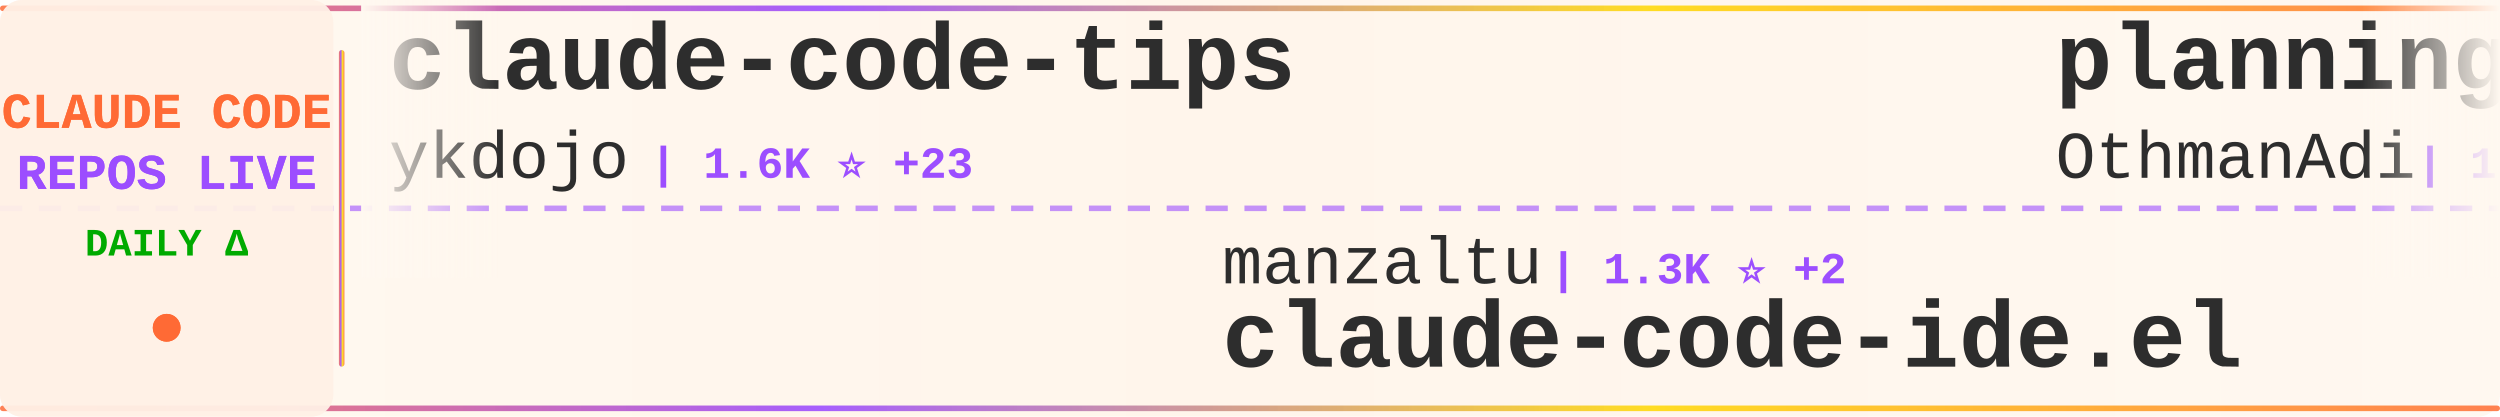
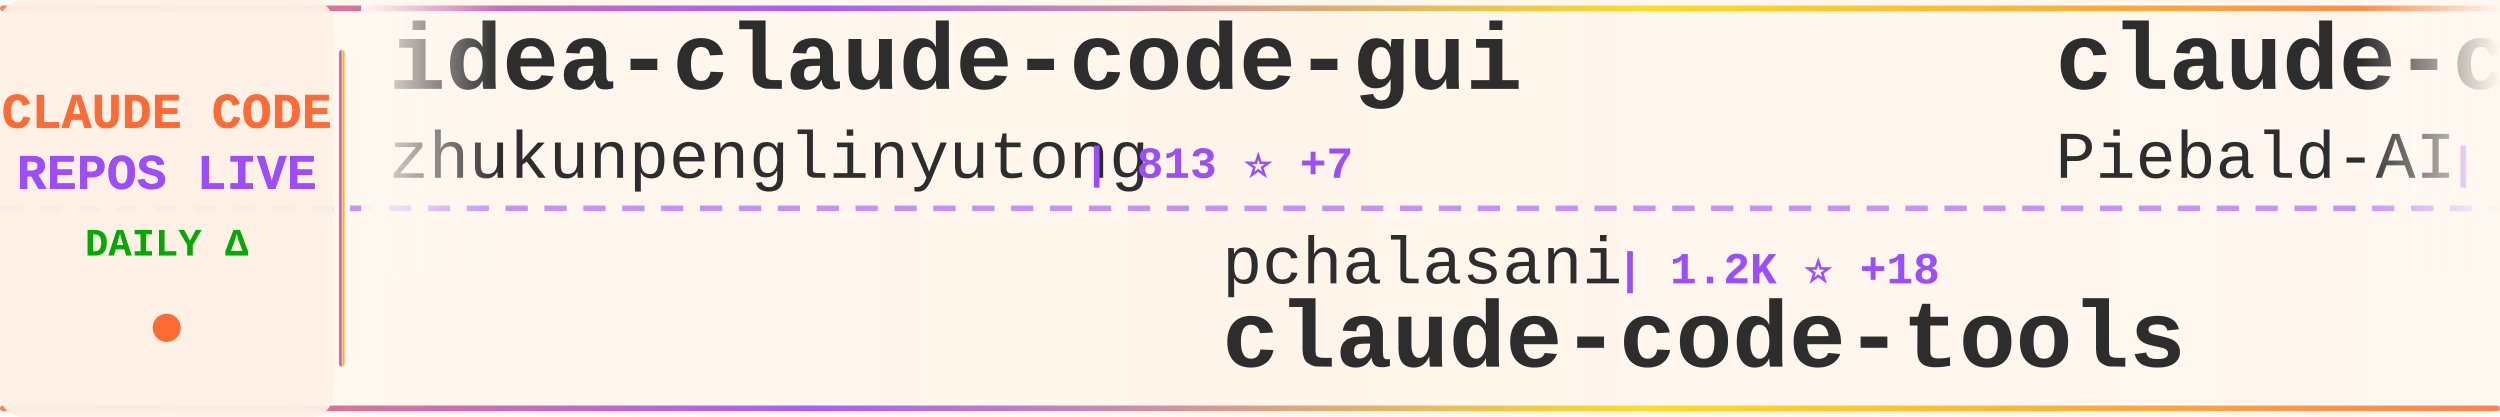
<svg xmlns="http://www.w3.org/2000/svg" width="900" height="150">
  <defs>
    <linearGradient id="tickerBg" x1="0%" y1="0%" x2="100%" y2="0%">
      <stop offset="0%" style="stop-color:#fff8f0;stop-opacity:0.98" />
      <stop offset="50%" style="stop-color:#fff5eb;stop-opacity:1" />
      <stop offset="100%" style="stop-color:#fff8f0;stop-opacity:0.98" />
    </linearGradient>
    <linearGradient id="borderGrad" x1="0%" y1="0%" x2="100%" y2="0%">
      <stop offset="0%" style="stop-color:#FF6B35;stop-opacity:0.85">
        <animate attributeName="stop-opacity" values="0.85;1;0.85" dur="2s" repeatCount="indefinite" />
      </stop>
      <stop offset="33%" style="stop-color:#9C4EFF;stop-opacity:0.9">
        <animate attributeName="stop-opacity" values="0.9;1;0.9" dur="2.2s" repeatCount="indefinite" />
      </stop>
      <stop offset="66%" style="stop-color:#FFD700;stop-opacity:0.85">
        <animate attributeName="stop-opacity" values="0.85;1;0.85" dur="1.8s" repeatCount="indefinite" />
      </stop>
      <stop offset="100%" style="stop-color:#FF6B35;stop-opacity:0.85">
        <animate attributeName="stop-opacity" values="0.85;1;0.85" dur="2s" repeatCount="indefinite" />
      </stop>
    </linearGradient>
    <filter id="textGlow">
      <feGaussianBlur stdDeviation="0.15" result="coloredBlur" />
      <feMerge>
        <feMergeNode in="coloredBlur" />
        <feMergeNode in="SourceGraphic" />
      </feMerge>
    </filter>
    <filter id="metricGlow">
      <feGaussianBlur stdDeviation="0.2" result="coloredBlur" />
      <feMerge>
        <feMergeNode in="coloredBlur" />
        <feMergeNode in="SourceGraphic" />
      </feMerge>
    </filter>
    <linearGradient id="leftFade" x1="0%" y1="0%" x2="100%" y2="0%">
      <stop offset="0%" style="stop-color:#fff8f0;stop-opacity:1" />
      <stop offset="100%" style="stop-color:#fff8f0;stop-opacity:0" />
    </linearGradient>
    <linearGradient id="rightFade" x1="0%" y1="0%" x2="100%" y2="0%">
      <stop offset="0%" style="stop-color:#fff8f0;stop-opacity:0" />
      <stop offset="100%" style="stop-color:#fff8f0;stop-opacity:1" />
    </linearGradient>
  </defs>
  <rect width="900" height="150" fill="url(#tickerBg)" rx="8" />
  <rect x="0" y="2" width="900" height="2" fill="url(#borderGrad)" rx="1" />
  <rect x="0" y="146" width="900" height="2" fill="url(#borderGrad)" rx="1" />
  <line x1="0" y1="75" x2="900" y2="75" stroke="#9C4EFF" stroke-width="2" stroke-dasharray="8 6" opacity="0.6" />
  <rect x="0" y="0" width="120" height="150" fill="#fff0e6" opacity="0.95" rx="8" />
  <text x="60" y="46" font-family="'Courier New', monospace" font-size="18" font-weight="bold" fill="#FF6B35" text-anchor="middle" filter="url(#textGlow)">
    CLAUDE CODE
  </text>
  <text x="60" y="68" font-family="'Courier New', monospace" font-size="18" font-weight="bold" fill="#9C4EFF" text-anchor="middle" filter="url(#textGlow)">
    REPOS LIVE
  </text>
  <text x="60" y="92" font-family="'Courier New', monospace" font-size="14" font-weight="bold" fill="#00aa00" text-anchor="middle">
    DAILY Δ
  </text>
  <circle cx="60" cy="118" r="5" fill="#FF6B35" filter="url(#metricGlow)">
    <animate attributeName="r" values="4;6;4" dur="1.5s" repeatCount="indefinite" />
    <animate attributeName="opacity" values="0.6;1;0.6" dur="1.5s" repeatCount="indefinite" />
  </circle>
  <rect x="122" y="18" width="2" height="114" fill="url(#borderGrad)" rx="1" />
  <clipPath id="tickerClip">
    <rect x="130" y="0" width="770" height="150" />
  </clipPath>
  <g clip-path="url(#tickerClip)">
    <g id="tickerItems">
      <animateTransform attributeName="transform" attributeType="XML" type="translate" from="0 0" to="-3000 0" dur="54s" repeatCount="indefinite" />
      <g transform="translate(0, 0)">
-         <text x="140" y="32" font-family="'Courier New', monospace" font-size="34" font-weight="bold" fill="#2d2d2d">claude-code-tips</text>
-         <text x="140" y="64" font-family="'Courier New', monospace" font-size="24" font-weight="normal" fill="#2d2d2d" opacity="1.0">ykdojo</text>
-         <text x="234" y="64" font-family="'Courier New', monospace" font-size="16" font-weight="bold" fill="#9C4EFF"> | 1.6K ⭐ +23</text>
+         <text x="140" y="32" font-family="'Courier New', monospace" font-size="34" font-weight="bold" fill="#2d2d2d">idea-claude-code-gui</text>
+         <text x="140" y="64" font-family="'Courier New', monospace" font-size="24" font-weight="normal" fill="#2d2d2d" opacity="1.0">zhukunpenglinyutong</text>
+         <text x="390" y="64" font-family="'Courier New', monospace" font-size="16" font-weight="bold" fill="#9C4EFF"> | 813 ⭐ +7</text>
      </g>
      <g transform="translate(300, 0)">
-         <text x="140" y="102" font-family="'Courier New', monospace" font-size="24" font-weight="normal" fill="#2d2d2d" opacity="1.0">manzaltu</text>
-         <text x="258" y="102" font-family="'Courier New', monospace" font-size="16" font-weight="bold" fill="#9C4EFF"> | 1.3K ⭐ +2</text>
-         <text x="140" y="132" font-family="'Courier New', monospace" font-size="34" font-weight="bold" fill="#2d2d2d">claude-code-ide.el</text>
+         <text x="140" y="102" font-family="'Courier New', monospace" font-size="24" font-weight="normal" fill="#2d2d2d" opacity="1.0">pchalasani</text>
+         <text x="282" y="102" font-family="'Courier New', monospace" font-size="16" font-weight="bold" fill="#9C4EFF"> | 1.2K ⭐ +18</text>
+         <text x="140" y="132" font-family="'Courier New', monospace" font-size="34" font-weight="bold" fill="#2d2d2d">claude-code-tools</text>
      </g>
      <g transform="translate(600, 0)">
-         <text x="140" y="32" font-family="'Courier New', monospace" font-size="34" font-weight="bold" fill="#2d2d2d">planning-with-files</text>
-         <text x="140" y="64" font-family="'Courier New', monospace" font-size="24" font-weight="normal" fill="#2d2d2d" opacity="1.0">OthmanAdi</text>
-         <text x="270" y="64" font-family="'Courier New', monospace" font-size="16" font-weight="bold" fill="#9C4EFF"> | 11.2K ⭐ +130</text>
+         <text x="140" y="32" font-family="'Courier New', monospace" font-size="34" font-weight="bold" fill="#2d2d2d">claude-code-system-promp...</text>
+         <text x="140" y="64" font-family="'Courier New', monospace" font-size="24" font-weight="normal" fill="#2d2d2d" opacity="1.0">Piebald-AI</text>
+         <text x="282" y="64" font-family="'Courier New', monospace" font-size="16" font-weight="bold" fill="#9C4EFF"> | 3.5K ⭐ +38</text>
      </g>
      <g transform="translate(900, 0)">
-         <text x="140" y="102" font-family="'Courier New', monospace" font-size="24" font-weight="normal" fill="#2d2d2d" opacity="1.0">numman-ali</text>
-         <text x="282" y="102" font-family="'Courier New', monospace" font-size="16" font-weight="bold" fill="#9C4EFF"> | 7.0K ⭐ +65</text>
-         <text x="140" y="132" font-family="'Courier New', monospace" font-size="34" font-weight="bold" fill="#2d2d2d">openskills</text>
+         <text x="140" y="102" font-family="'Courier New', monospace" font-size="24" font-weight="normal" fill="#2d2d2d" opacity="1.0">ericbuess</text>
+         <text x="270" y="102" font-family="'Courier New', monospace" font-size="16" font-weight="bold" fill="#9C4EFF"> | 636 ⭐ +8</text>
+         <text x="140" y="132" font-family="'Courier New', monospace" font-size="34" font-weight="bold" fill="#2d2d2d">claude-code-docs</text>
      </g>
      <g transform="translate(1200, 0)">
-         <text x="140" y="32" font-family="'Courier New', monospace" font-size="34" font-weight="bold" fill="#2d2d2d">Claude-Code-Workflow</text>
-         <text x="140" y="64" font-family="'Courier New', monospace" font-size="24" font-weight="normal" fill="#2d2d2d" opacity="1.0">catlog22</text>
-         <text x="258" y="64" font-family="'Courier New', monospace" font-size="16" font-weight="bold" fill="#9C4EFF"> | 1.1K ⭐ +35</text>
+         <text x="140" y="32" font-family="'Courier New', monospace" font-size="34" font-weight="bold" fill="#2d2d2d">claude-coder</text>
+         <text x="140" y="64" font-family="'Courier New', monospace" font-size="24" font-weight="normal" fill="#2d2d2d" opacity="1.0">kodu-ai</text>
+         <text x="246" y="64" font-family="'Courier New', monospace" font-size="16" font-weight="bold" fill="#9C4EFF"> | 5.3K ⭐ +1</text>
      </g>
      <g transform="translate(1500, 0)">
-         <text x="140" y="102" font-family="'Courier New', monospace" font-size="24" font-weight="normal" fill="#2d2d2d" opacity="1.0">zebbern</text>
-         <text x="246" y="102" font-family="'Courier New', monospace" font-size="16" font-weight="bold" fill="#9C4EFF"> | 3.2K ⭐ +17</text>
-         <text x="140" y="132" font-family="'Courier New', monospace" font-size="34" font-weight="bold" fill="#2d2d2d">claude-code-guide</text>
+         <text x="140" y="102" font-family="'Courier New', monospace" font-size="24" font-weight="normal" fill="#2d2d2d" opacity="1.0">wshobson</text>
+         <text x="258" y="102" font-family="'Courier New', monospace" font-size="16" font-weight="bold" fill="#9C4EFF"> | 26.7K ⭐ +143</text>
+         <text x="140" y="132" font-family="'Courier New', monospace" font-size="34" font-weight="bold" fill="#2d2d2d">agents</text>
      </g>
      <g transform="translate(1800, 0)">
-         <text x="140" y="32" font-family="'Courier New', monospace" font-size="34" font-weight="bold" fill="#2d2d2d">awesome-claude-code-suba...</text>
-         <text x="140" y="64" font-family="'Courier New', monospace" font-size="24" font-weight="normal" fill="#2d2d2d" opacity="1.0">VoltAgent</text>
-         <text x="270" y="64" font-family="'Courier New', monospace" font-size="16" font-weight="bold" fill="#9C4EFF"> | 8.7K ⭐ +71</text>
+         <text x="140" y="32" font-family="'Courier New', monospace" font-size="34" font-weight="bold" fill="#2d2d2d">claude-code</text>
+         <text x="140" y="64" font-family="'Courier New', monospace" font-size="24" font-weight="normal" fill="#2d2d2d" opacity="1.0">MadAppGang</text>
+         <text x="282" y="64" font-family="'Courier New', monospace" font-size="16" font-weight="bold" fill="#9C4EFF"> | 215 ⭐ +1</text>
      </g>
      <g transform="translate(2100, 0)">
-         <text x="140" y="102" font-family="'Courier New', monospace" font-size="24" font-weight="normal" fill="#2d2d2d" opacity="1.0">affaan-m</text>
-         <text x="258" y="102" font-family="'Courier New', monospace" font-size="16" font-weight="bold" fill="#9C4EFF"> | 26.0K ⭐ +2.9K</text>
-         <text x="140" y="132" font-family="'Courier New', monospace" font-size="34" font-weight="bold" fill="#2d2d2d">everything-claude-code</text>
+         <text x="140" y="102" font-family="'Courier New', monospace" font-size="24" font-weight="normal" fill="#2d2d2d" opacity="1.0">centminmod</text>
+         <text x="282" y="102" font-family="'Courier New', monospace" font-size="16" font-weight="bold" fill="#9C4EFF"> | 1.7K ⭐ +7</text>
+         <text x="140" y="132" font-family="'Courier New', monospace" font-size="34" font-weight="bold" fill="#2d2d2d">my-claude-code-setup</text>
      </g>
      <g transform="translate(2400, 0)">
-         <text x="140" y="32" font-family="'Courier New', monospace" font-size="34" font-weight="bold" fill="#2d2d2d">claude-code</text>
-         <text x="140" y="64" font-family="'Courier New', monospace" font-size="24" font-weight="normal" fill="#2d2d2d" opacity="1.0">anthropics</text>
-         <text x="282" y="64" font-family="'Courier New', monospace" font-size="16" font-weight="bold" fill="#9C4EFF"> | 60.4K ⭐ +321</text>
+         <text x="140" y="32" font-family="'Courier New', monospace" font-size="34" font-weight="bold" fill="#2d2d2d">claude-code-source-code-...</text>
+         <text x="140" y="64" font-family="'Courier New', monospace" font-size="24" font-weight="normal" fill="#2d2d2d" opacity="1.0">ghuntley</text>
+         <text x="258" y="64" font-family="'Courier New', monospace" font-size="16" font-weight="bold" fill="#9C4EFF"> | 814 ⭐ +2</text>
      </g>
      <g transform="translate(2700, 0)">
-         <text x="140" y="102" font-family="'Courier New', monospace" font-size="24" font-weight="normal" fill="#2d2d2d" opacity="1.0">anthropics</text>
-         <text x="282" y="102" font-family="'Courier New', monospace" font-size="16" font-weight="bold" fill="#9C4EFF"> | 4.9K ⭐ +69</text>
-         <text x="140" y="132" font-family="'Courier New', monospace" font-size="34" font-weight="bold" fill="#2d2d2d">claude-plugins-official</text>
+         <text x="140" y="102" font-family="'Courier New', monospace" font-size="24" font-weight="normal" fill="#2d2d2d" opacity="1.0">DmitrySolana</text>
+         <text x="306" y="102" font-family="'Courier New', monospace" font-size="16" font-weight="bold" fill="#9C4EFF"> | 1.2K ⭐ +1</text>
+         <text x="140" y="132" font-family="'Courier New', monospace" font-size="34" font-weight="bold" fill="#2d2d2d">ralph-claude-code</text>
      </g>
      <g transform="translate(3000, 0)">
-         <text x="140" y="32" font-family="'Courier New', monospace" font-size="34" font-weight="bold" fill="#2d2d2d">claude-code-tips</text>
-         <text x="140" y="64" font-family="'Courier New', monospace" font-size="24" font-weight="normal" fill="#2d2d2d" opacity="1.0">ykdojo</text>
-         <text x="234" y="64" font-family="'Courier New', monospace" font-size="16" font-weight="bold" fill="#9C4EFF"> | 1.6K ⭐ +23</text>
+         <text x="140" y="32" font-family="'Courier New', monospace" font-size="34" font-weight="bold" fill="#2d2d2d">idea-claude-code-gui</text>
+         <text x="140" y="64" font-family="'Courier New', monospace" font-size="24" font-weight="normal" fill="#2d2d2d" opacity="1.0">zhukunpenglinyutong</text>
+         <text x="390" y="64" font-family="'Courier New', monospace" font-size="16" font-weight="bold" fill="#9C4EFF"> | 813 ⭐ +7</text>
      </g>
      <g transform="translate(3300, 0)">
-         <text x="140" y="102" font-family="'Courier New', monospace" font-size="24" font-weight="normal" fill="#2d2d2d" opacity="1.0">manzaltu</text>
-         <text x="258" y="102" font-family="'Courier New', monospace" font-size="16" font-weight="bold" fill="#9C4EFF"> | 1.3K ⭐ +2</text>
-         <text x="140" y="132" font-family="'Courier New', monospace" font-size="34" font-weight="bold" fill="#2d2d2d">claude-code-ide.el</text>
+         <text x="140" y="102" font-family="'Courier New', monospace" font-size="24" font-weight="normal" fill="#2d2d2d" opacity="1.0">pchalasani</text>
+         <text x="282" y="102" font-family="'Courier New', monospace" font-size="16" font-weight="bold" fill="#9C4EFF"> | 1.2K ⭐ +18</text>
+         <text x="140" y="132" font-family="'Courier New', monospace" font-size="34" font-weight="bold" fill="#2d2d2d">claude-code-tools</text>
      </g>
      <g transform="translate(3600, 0)">
-         <text x="140" y="32" font-family="'Courier New', monospace" font-size="34" font-weight="bold" fill="#2d2d2d">planning-with-files</text>
-         <text x="140" y="64" font-family="'Courier New', monospace" font-size="24" font-weight="normal" fill="#2d2d2d" opacity="1.0">OthmanAdi</text>
-         <text x="270" y="64" font-family="'Courier New', monospace" font-size="16" font-weight="bold" fill="#9C4EFF"> | 11.2K ⭐ +130</text>
+         <text x="140" y="32" font-family="'Courier New', monospace" font-size="34" font-weight="bold" fill="#2d2d2d">claude-code-system-promp...</text>
+         <text x="140" y="64" font-family="'Courier New', monospace" font-size="24" font-weight="normal" fill="#2d2d2d" opacity="1.0">Piebald-AI</text>
+         <text x="282" y="64" font-family="'Courier New', monospace" font-size="16" font-weight="bold" fill="#9C4EFF"> | 3.5K ⭐ +38</text>
      </g>
      <g transform="translate(3900, 0)">
-         <text x="140" y="102" font-family="'Courier New', monospace" font-size="24" font-weight="normal" fill="#2d2d2d" opacity="1.0">numman-ali</text>
-         <text x="282" y="102" font-family="'Courier New', monospace" font-size="16" font-weight="bold" fill="#9C4EFF"> | 7.0K ⭐ +65</text>
-         <text x="140" y="132" font-family="'Courier New', monospace" font-size="34" font-weight="bold" fill="#2d2d2d">openskills</text>
+         <text x="140" y="102" font-family="'Courier New', monospace" font-size="24" font-weight="normal" fill="#2d2d2d" opacity="1.0">ericbuess</text>
+         <text x="270" y="102" font-family="'Courier New', monospace" font-size="16" font-weight="bold" fill="#9C4EFF"> | 636 ⭐ +8</text>
+         <text x="140" y="132" font-family="'Courier New', monospace" font-size="34" font-weight="bold" fill="#2d2d2d">claude-code-docs</text>
      </g>
    </g>
  </g>
  <rect x="130" y="0" width="50" height="100" fill="url(#leftFade)" />
  <rect x="850" y="0" width="50" height="100" fill="url(#rightFade)" />
</svg>
